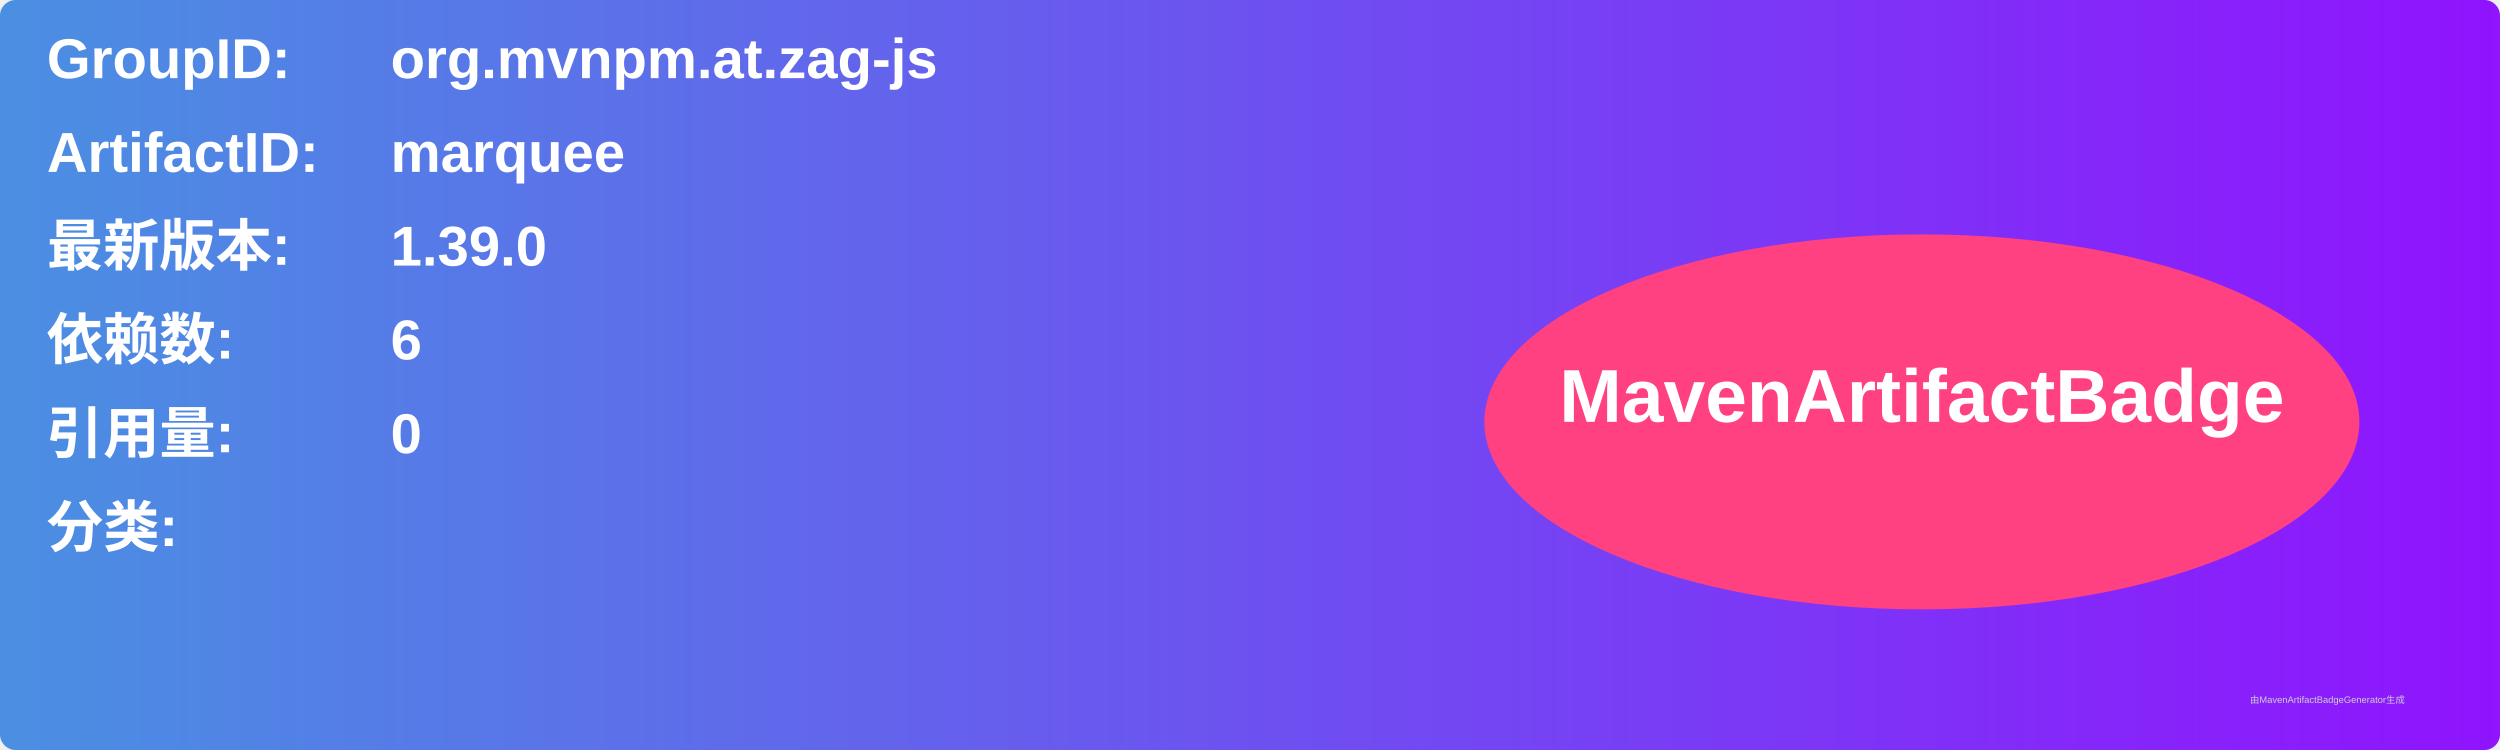
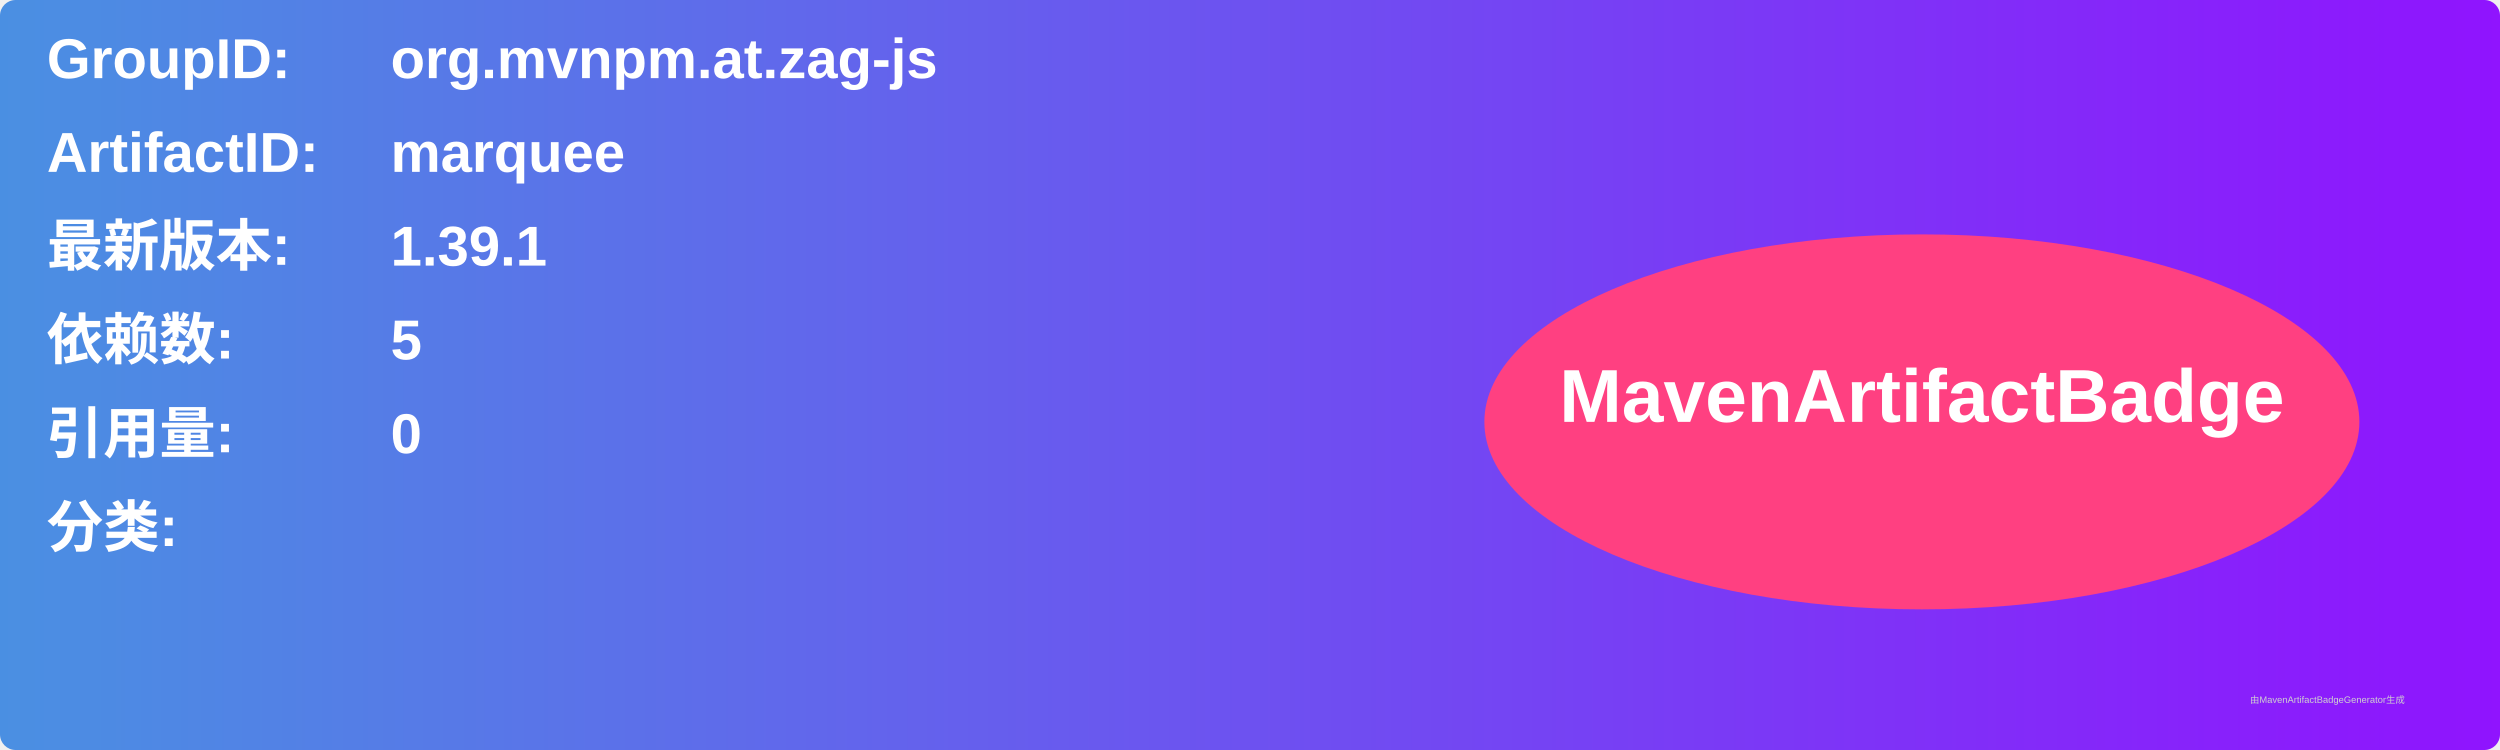
<svg xmlns="http://www.w3.org/2000/svg" width="800" height="240" viewBox="0 0 800 240">
  <linearGradient id="grad" x1="0%" y1="0%" x2="100%" y2="0%">
    <stop offset="0%" stop-color="#4a90e2" />
    <stop offset="100%" stop-color="#9013fe" />
  </linearGradient>
  <rect width="100%" height="100%" rx="5" ry="5" fill="url(#grad)" />
  <g transform="translate(15, 15)">
    <text x="0" y="10" font-family="Arial" font-size="18" fill="white" font-weight="bold" width="260">GroupID:</text>
    <text x="110" y="10" font-family="Arial" font-size="18" fill="white" font-weight="bold" width="460">org.mvnpm.at.zag-js</text>
    <text x="0" y="40" font-family="Arial" font-size="18" fill="white" font-weight="bold" width="260">ArtifactID:</text>
    <text x="110" y="40" font-family="Arial" font-size="18" fill="white" font-weight="bold" width="460">marquee</text>
    <text x="0" y="70" font-family="Arial" font-size="18" fill="white" font-weight="bold">最新版本:</text>
    <text x="110" y="70" font-family="Arial" font-size="18" fill="white" font-weight="bold">
-       <tspan font-weight="bold">1.39.0</tspan>
+       <tspan font-weight="bold">1.39.1</tspan>
    </text>
    <text x="0" y="100" font-family="Arial" font-size="18" fill="white" font-weight="bold">依赖数: </text>
    <text x="110" y="100" font-family="Arial" font-size="18" fill="white">
-       <tspan font-weight="bold">6</tspan>
+       <tspan font-weight="bold">5</tspan>
    </text>
    <text x="0" y="130" font-family="Arial" font-size="18" fill="white" font-weight="bold">引用量: </text>
    <text x="110" y="130" font-family="Arial" font-size="18" fill="white">
      <tspan font-weight="bold">0</tspan>
    </text>
    <text x="0" y="160" font-family="Arial" font-size="18" fill="white" font-weight="bold">分类:</text>
    <text x="10" y="190" font-family="Arial" font-size="10" fill="white">
      <tspan font-weight="bold" />
    </text>
    <ellipse cx="600" cy="120" rx="140" ry="60" fill="#ff4081" />
    <text x="600" y="120" text-anchor="middle" font-family="Arial" font-size="24" fill="white" font-weight="bold">MavenArtifactBadge</text>
  </g>
  <text x="720" y="225" font-family="Arial" font-size="3" fill="#d0d0d0">由MavenArtifactBadgeGenerator生成</text>
</svg>
